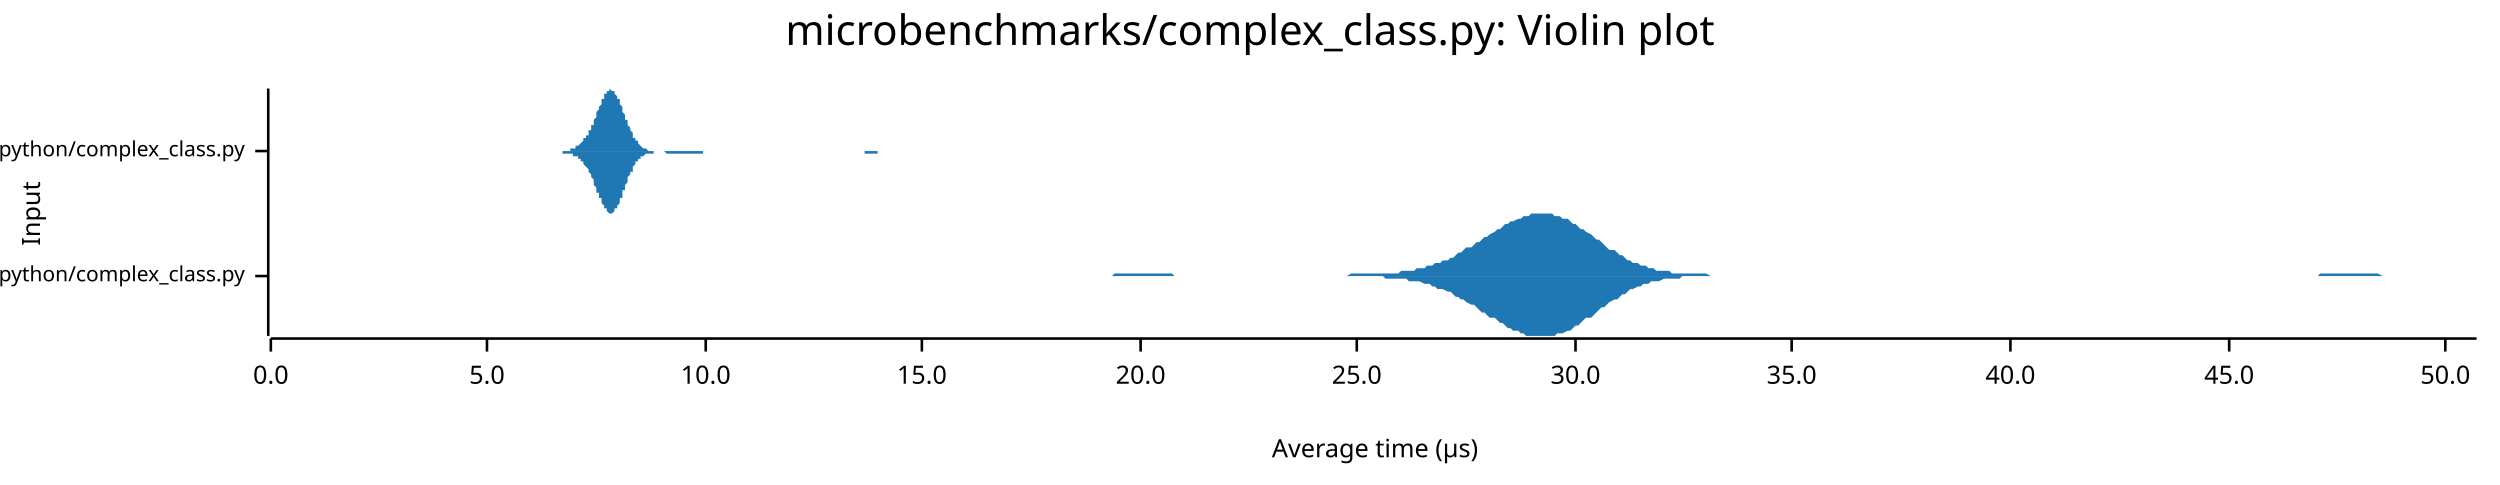
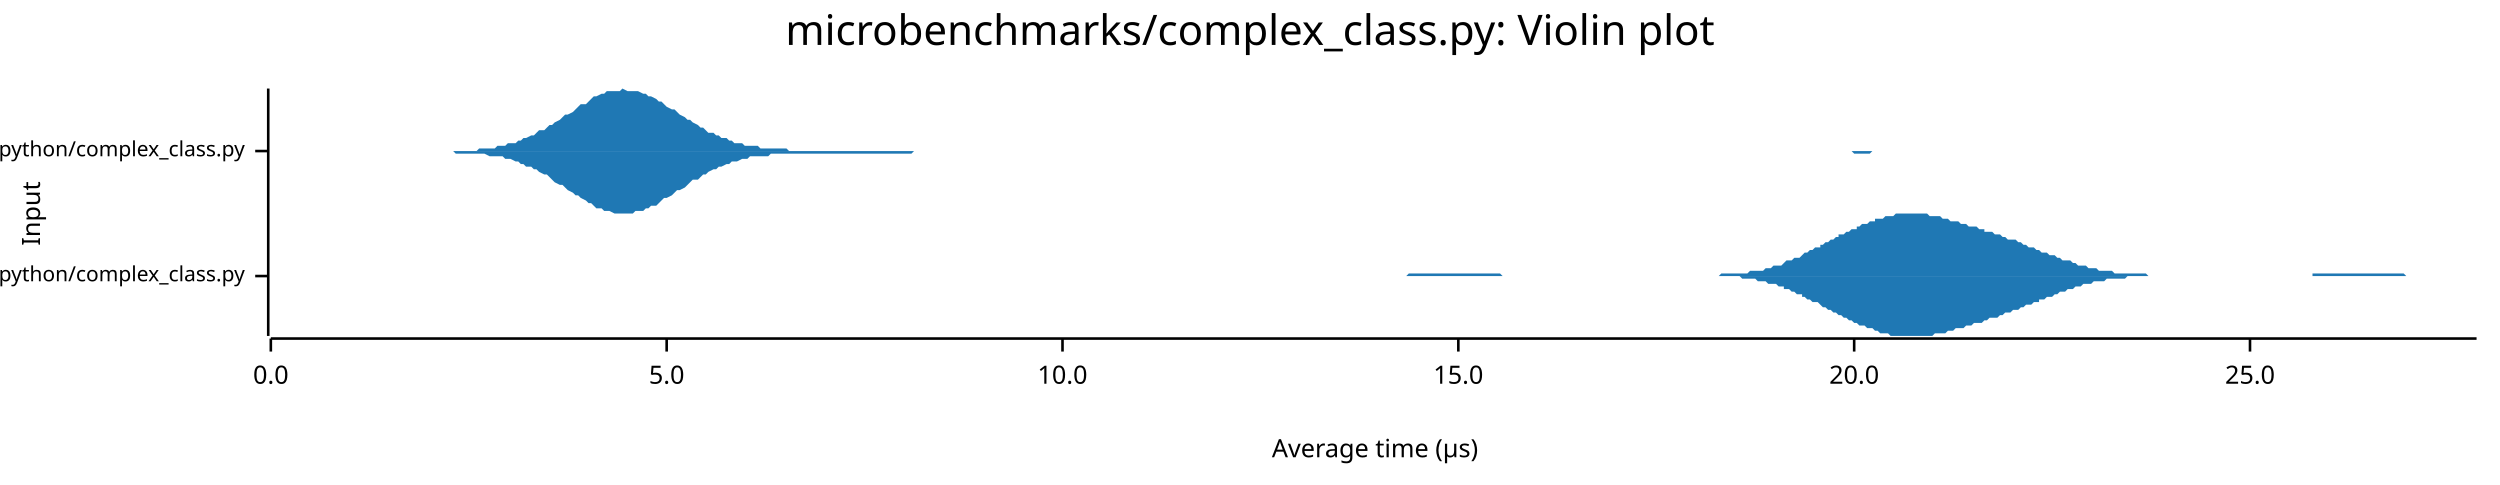
<svg xmlns="http://www.w3.org/2000/svg" width="960" height="186" viewBox="0 0 960 186">
  <text x="480" y="5" dy="0.76em" text-anchor="middle" font-family="sans-serif" font-size="16.129" opacity="1" fill="#000000">
microbenchmarks/complex_class.py: Violin plot
</text>
  <text x="8" y="82" dy="0.76em" text-anchor="middle" font-family="sans-serif" font-size="9.677" opacity="1" fill="#000000" transform="rotate(270, 8, 82)">
Input
</text>
  <text x="528" y="178" dy="-0.5ex" text-anchor="middle" font-family="sans-serif" font-size="9.677" opacity="1" fill="#000000">
Average time (µs)
</text>
  <polyline fill="none" opacity="1" stroke="#000000" stroke-width="1" points="103,34 103,129 " />
  <text x="94" y="106" dy="0.5ex" text-anchor="end" font-family="sans-serif" font-size="8.065" opacity="1" fill="#000000">
microbenchmarks/rustpython/complex_class.py
</text>
  <polyline fill="none" opacity="1" stroke="#000000" stroke-width="1" points="98,106 103,106 " />
  <text x="94" y="58" dy="0.5ex" text-anchor="end" font-family="sans-serif" font-size="8.065" opacity="1" fill="#000000">
microbenchmarks/cpython/complex_class.py
</text>
  <polyline fill="none" opacity="1" stroke="#000000" stroke-width="1" points="98,58 103,58 " />
  <polyline fill="none" opacity="1" stroke="#000000" stroke-width="1" points="104,130 951,130 " />
  <text x="104" y="140" dy="0.76em" text-anchor="middle" font-family="sans-serif" font-size="9.677" opacity="1" fill="#000000">
0.0
</text>
  <polyline fill="none" opacity="1" stroke="#000000" stroke-width="1" points="104,130 104,135 " />
-   <text x="187" y="140" dy="0.76em" text-anchor="middle" font-family="sans-serif" font-size="9.677" opacity="1" fill="#000000">
+   <text x="256" y="140" dy="0.76em" text-anchor="middle" font-family="sans-serif" font-size="9.677" opacity="1" fill="#000000">
5.0
</text>
-   <polyline fill="none" opacity="1" stroke="#000000" stroke-width="1" points="187,130 187,135 " />
-   <text x="271" y="140" dy="0.76em" text-anchor="middle" font-family="sans-serif" font-size="9.677" opacity="1" fill="#000000">
+   <polyline fill="none" opacity="1" stroke="#000000" stroke-width="1" points="256,130 256,135 " />
+   <text x="408" y="140" dy="0.76em" text-anchor="middle" font-family="sans-serif" font-size="9.677" opacity="1" fill="#000000">
10.0
</text>
-   <polyline fill="none" opacity="1" stroke="#000000" stroke-width="1" points="271,130 271,135 " />
-   <text x="354" y="140" dy="0.76em" text-anchor="middle" font-family="sans-serif" font-size="9.677" opacity="1" fill="#000000">
+   <polyline fill="none" opacity="1" stroke="#000000" stroke-width="1" points="408,130 408,135 " />
+   <text x="560" y="140" dy="0.76em" text-anchor="middle" font-family="sans-serif" font-size="9.677" opacity="1" fill="#000000">
15.0
</text>
-   <polyline fill="none" opacity="1" stroke="#000000" stroke-width="1" points="354,130 354,135 " />
-   <text x="438" y="140" dy="0.76em" text-anchor="middle" font-family="sans-serif" font-size="9.677" opacity="1" fill="#000000">
+   <polyline fill="none" opacity="1" stroke="#000000" stroke-width="1" points="560,130 560,135 " />
+   <text x="712" y="140" dy="0.76em" text-anchor="middle" font-family="sans-serif" font-size="9.677" opacity="1" fill="#000000">
20.0
</text>
-   <polyline fill="none" opacity="1" stroke="#000000" stroke-width="1" points="438,130 438,135 " />
-   <text x="521" y="140" dy="0.76em" text-anchor="middle" font-family="sans-serif" font-size="9.677" opacity="1" fill="#000000">
+   <polyline fill="none" opacity="1" stroke="#000000" stroke-width="1" points="712,130 712,135 " />
+   <text x="864" y="140" dy="0.76em" text-anchor="middle" font-family="sans-serif" font-size="9.677" opacity="1" fill="#000000">
25.0
</text>
-   <polyline fill="none" opacity="1" stroke="#000000" stroke-width="1" points="521,130 521,135 " />
-   <text x="605" y="140" dy="0.76em" text-anchor="middle" font-family="sans-serif" font-size="9.677" opacity="1" fill="#000000">
- 30.0
- </text>
-   <polyline fill="none" opacity="1" stroke="#000000" stroke-width="1" points="605,130 605,135 " />
-   <text x="688" y="140" dy="0.76em" text-anchor="middle" font-family="sans-serif" font-size="9.677" opacity="1" fill="#000000">
- 35.0
- </text>
-   <polyline fill="none" opacity="1" stroke="#000000" stroke-width="1" points="688,130 688,135 " />
-   <text x="772" y="140" dy="0.76em" text-anchor="middle" font-family="sans-serif" font-size="9.677" opacity="1" fill="#000000">
- 40.0
- </text>
-   <polyline fill="none" opacity="1" stroke="#000000" stroke-width="1" points="772,130 772,135 " />
-   <text x="856" y="140" dy="0.76em" text-anchor="middle" font-family="sans-serif" font-size="9.677" opacity="1" fill="#000000">
- 45.0
- </text>
-   <polyline fill="none" opacity="1" stroke="#000000" stroke-width="1" points="856,130 856,135 " />
-   <text x="939" y="140" dy="0.76em" text-anchor="middle" font-family="sans-serif" font-size="9.677" opacity="1" fill="#000000">
- 50.0
- </text>
-   <polyline fill="none" opacity="1" stroke="#000000" stroke-width="1" points="939,130 939,135 " />
-   <polygon opacity="1" fill="#1F78B4" points="391,106 392,106 393,106 394,106 395,106 396,106 397,106 399,106 400,106 401,106 402,106 403,106 404,106 405,106 406,106 408,106 409,106 410,106 411,106 412,106 413,106 414,106 415,106 416,106 418,106 419,106 420,106 421,106 422,106 423,106 424,106 425,106 427,106 428,105 429,105 430,105 431,105 432,105 433,105 434,105 436,105 437,105 438,105 439,105 440,105 441,105 442,105 443,105 445,105 446,105 447,105 448,105 449,105 450,105 451,106 452,106 453,106 455,106 456,106 457,106 458,106 459,106 460,106 461,106 462,106 464,106 465,106 466,106 467,106 468,106 469,106 470,106 471,106 473,106 474,106 475,106 476,106 477,106 478,106 479,106 480,106 482,106 483,106 484,106 485,106 486,106 487,106 488,106 489,106 491,106 492,106 493,106 494,106 495,106 496,106 497,106 498,106 499,106 501,106 502,106 503,106 504,106 505,106 506,106 507,106 508,106 510,106 511,106 512,106 513,106 514,106 515,106 516,106 517,106 519,105 520,105 521,105 522,105 523,105 524,105 525,105 526,105 528,105 529,105 530,105 531,105 532,105 533,105 534,105 535,105 537,105 538,104 539,104 540,104 541,104 542,104 543,104 544,103 545,103 547,103 548,102 549,102 550,102 551,101 552,101 553,101 554,100 556,100 557,99 558,99 559,98 560,97 561,97 562,96 563,95 565,95 566,94 567,93 568,93 569,92 570,91 571,91 572,90 574,89 575,88 576,88 577,87 578,86 579,86 580,85 581,85 583,84 584,84 585,83 586,83 587,83 588,82 589,82 590,82 591,82 593,82 594,82 595,82 596,82 597,83 598,83 599,83 600,84 602,84 603,85 604,86 605,86 606,87 607,88 608,88 609,89 611,90 612,91 613,92 614,92 615,93 616,94 617,95 618,96 620,96 621,97 622,98 623,98 624,99 625,100 626,100 627,101 629,101 630,102 631,102 632,102 633,103 634,103 635,103 636,104 637,104 639,104 640,104 641,104 642,105 643,105 644,105 645,105 646,105 648,105 649,105 650,105 651,105 652,105 653,105 654,105 655,105 657,106 658,106 659,106 660,106 661,106 662,106 663,106 664,106 666,106 667,106 668,106 669,106 670,106 671,106 672,106 673,106 675,106 676,106 677,106 678,106 679,106 680,106 681,106 682,106 683,106 685,106 686,106 687,106 688,106 689,106 690,106 691,106 692,106 694,106 695,106 696,106 697,106 698,106 699,106 700,106 701,106 703,106 704,106 705,106 706,106 707,106 708,106 709,106 710,106 712,106 713,106 714,106 715,106 716,106 717,106 718,106 719,106 721,106 722,106 723,106 724,106 725,106 726,106 727,106 728,106 729,106 731,106 732,106 733,106 734,106 735,106 736,106 737,106 738,106 740,106 741,106 742,106 743,106 744,106 745,106 746,106 747,106 749,106 750,106 751,106 752,106 753,106 754,106 755,106 756,106 758,106 759,106 760,106 761,106 762,106 763,106 764,106 765,106 767,106 768,106 769,106 770,106 771,106 772,106 773,106 774,106 775,106 777,106 778,106 779,106 780,106 781,106 782,106 783,106 784,106 786,106 787,106 788,106 789,106 790,106 791,106 792,106 793,106 795,106 796,106 797,106 798,106 799,106 800,106 801,106 802,106 804,106 805,106 806,106 807,106 808,106 809,106 810,106 811,106 813,106 814,106 815,106 816,106 817,106 818,106 819,106 820,106 821,106 823,106 824,106 825,106 826,106 827,106 828,106 829,106 830,106 832,106 833,106 834,106 835,106 836,106 837,106 838,106 839,106 841,106 842,106 843,106 844,106 845,106 846,106 847,106 848,106 850,106 851,106 852,106 853,106 854,106 855,106 856,106 857,106 859,106 860,106 861,106 862,106 863,106 864,106 865,106 866,106 867,106 869,106 870,106 871,106 872,106 873,106 874,106 875,106 876,106 878,106 879,106 880,106 881,106 882,106 883,106 884,106 885,106 887,106 888,106 889,106 890,106 891,105 892,105 893,105 894,105 896,105 897,105 898,105 899,105 900,105 901,105 902,105 903,105 905,105 906,105 907,105 908,105 909,105 910,105 911,105 912,105 913,105 915,106 916,106 917,106 918,106 919,106 920,106 921,106 922,106 924,106 925,106 926,106 927,106 928,106 929,106 930,106 931,106 933,106 934,106 935,106 936,106 937,106 938,106 939,106 940,106 942,106 943,106 944,106 945,106 946,106 947,106 948,106 949,106 951,106 951,106 391,106 " />
-   <polygon opacity="1" fill="#1F78B4" points="391,106 392,106 393,106 394,106 395,106 396,106 397,106 399,106 400,106 401,106 402,106 403,106 404,106 405,106 406,106 408,106 409,106 410,106 411,106 412,106 413,106 414,106 415,106 416,106 418,106 419,106 420,106 421,106 422,106 423,106 424,106 425,106 427,106 428,106 429,106 430,106 431,106 432,106 433,106 434,106 436,106 437,106 438,106 439,106 440,106 441,106 442,106 443,106 445,106 446,106 447,106 448,106 449,106 450,106 451,106 452,106 453,106 455,106 456,106 457,106 458,106 459,106 460,106 461,106 462,106 464,106 465,106 466,106 467,106 468,106 469,106 470,106 471,106 473,106 474,106 475,106 476,106 477,106 478,106 479,106 480,106 482,106 483,106 484,106 485,106 486,106 487,106 488,106 489,106 491,106 492,106 493,106 494,106 495,106 496,106 497,106 498,106 499,106 501,106 502,106 503,106 504,106 505,106 506,106 507,106 508,106 510,106 511,106 512,106 513,106 514,106 515,106 516,106 517,106 519,106 520,106 521,106 522,106 523,106 524,106 525,106 526,106 528,106 529,106 530,106 531,106 532,107 533,107 534,107 535,107 537,107 538,107 539,107 540,107 541,108 542,108 543,108 544,108 545,108 547,109 548,109 549,109 550,110 551,110 552,111 553,111 554,111 556,112 557,112 558,113 559,114 560,114 561,115 562,115 563,116 565,117 566,117 567,118 568,119 569,120 570,120 571,121 572,122 574,122 575,123 576,124 577,124 578,125 579,126 580,126 581,127 583,127 584,128 585,128 586,129 587,129 588,129 589,129 590,129 591,129 593,129 594,129 595,129 596,129 597,129 598,128 599,128 600,128 602,127 603,127 604,126 605,125 606,125 607,124 608,123 609,122 611,122 612,121 613,120 614,119 615,118 616,118 617,117 618,116 620,115 621,115 622,114 623,113 624,113 625,112 626,111 627,111 629,110 630,110 631,109 632,109 633,109 634,108 635,108 636,108 637,108 639,107 640,107 641,107 642,107 643,107 644,107 645,107 646,106 648,106 649,106 650,106 651,106 652,106 653,106 654,106 655,106 657,106 658,106 659,106 660,106 661,106 662,106 663,106 664,106 666,106 667,106 668,106 669,106 670,106 671,106 672,106 673,106 675,106 676,106 677,106 678,106 679,106 680,106 681,106 682,106 683,106 685,106 686,106 687,106 688,106 689,106 690,106 691,106 692,106 694,106 695,106 696,106 697,106 698,106 699,106 700,106 701,106 703,106 704,106 705,106 706,106 707,106 708,106 709,106 710,106 712,106 713,106 714,106 715,106 716,106 717,106 718,106 719,106 721,106 722,106 723,106 724,106 725,106 726,106 727,106 728,106 729,106 731,106 732,106 733,106 734,106 735,106 736,106 737,106 738,106 740,106 741,106 742,106 743,106 744,106 745,106 746,106 747,106 749,106 750,106 751,106 752,106 753,106 754,106 755,106 756,106 758,106 759,106 760,106 761,106 762,106 763,106 764,106 765,106 767,106 768,106 769,106 770,106 771,106 772,106 773,106 774,106 775,106 777,106 778,106 779,106 780,106 781,106 782,106 783,106 784,106 786,106 787,106 788,106 789,106 790,106 791,106 792,106 793,106 795,106 796,106 797,106 798,106 799,106 800,106 801,106 802,106 804,106 805,106 806,106 807,106 808,106 809,106 810,106 811,106 813,106 814,106 815,106 816,106 817,106 818,106 819,106 820,106 821,106 823,106 824,106 825,106 826,106 827,106 828,106 829,106 830,106 832,106 833,106 834,106 835,106 836,106 837,106 838,106 839,106 841,106 842,106 843,106 844,106 845,106 846,106 847,106 848,106 850,106 851,106 852,106 853,106 854,106 855,106 856,106 857,106 859,106 860,106 861,106 862,106 863,106 864,106 865,106 866,106 867,106 869,106 870,106 871,106 872,106 873,106 874,106 875,106 876,106 878,106 879,106 880,106 881,106 882,106 883,106 884,106 885,106 887,106 888,106 889,106 890,106 891,106 892,106 893,106 894,106 896,106 897,106 898,106 899,106 900,106 901,106 902,106 903,106 905,106 906,106 907,106 908,106 909,106 910,106 911,106 912,106 913,106 915,106 916,106 917,106 918,106 919,106 920,106 921,106 922,106 924,106 925,106 926,106 927,106 928,106 929,106 930,106 931,106 933,106 934,106 935,106 936,106 937,106 938,106 939,106 940,106 942,106 943,106 944,106 945,106 946,106 947,106 948,106 949,106 951,106 951,106 391,106 " />
-   <polygon opacity="1" fill="#1F78B4" points="210,58 210,58 210,58 211,58 211,58 211,58 211,58 212,58 212,58 212,58 213,58 213,58 213,58 213,58 214,58 214,58 214,58 214,58 215,58 215,58 215,58 216,58 216,58 216,58 216,58 217,58 217,58 217,58 218,58 218,58 218,58 218,58 219,58 219,57 219,57 219,57 220,57 220,57 220,57 221,57 221,57 221,56 221,56 222,56 222,56 222,56 223,55 223,55 223,55 223,55 224,54 224,54 224,54 224,53 225,53 225,53 225,52 226,52 226,51 226,51 226,50 227,50 227,49 227,48 228,48 228,47 228,46 228,46 229,45 229,44 229,44 229,43 230,42 230,41 230,41 231,40 231,39 231,39 231,38 232,38 232,37 232,36 233,36 233,36 233,35 233,35 234,35 234,35 234,35 234,34 235,35 235,35 235,35 236,35 236,35 236,36 236,36 237,37 237,37 237,38 238,38 238,39 238,40 238,40 239,41 239,42 239,42 239,43 240,44 240,45 240,46 241,46 241,47 241,48 241,48 242,49 242,50 242,50 243,51 243,52 243,52 243,53 244,53 244,54 244,54 245,54 245,55 245,55 245,55 246,56 246,56 246,56 246,56 247,57 247,57 247,57 248,57 248,57 248,57 248,57 249,58 249,58 249,58 250,58 250,58 250,58 250,58 251,58 251,58 251,58 251,58 252,58 252,58 252,58 253,58 253,58 253,58 253,58 254,58 254,58 254,58 255,58 255,58 255,58 255,58 256,58 256,58 256,58 256,58 257,58 257,58 257,58 258,58 258,58 258,58 258,58 259,58 259,58 259,58 260,58 260,58 260,58 260,58 261,58 261,58 261,58 261,58 262,58 262,58 262,58 263,58 263,58 263,58 263,58 264,58 264,58 264,58 265,58 265,58 265,58 265,58 266,58 266,58 266,58 266,58 267,58 267,58 267,58 268,58 268,58 268,58 268,58 269,58 269,58 269,58 270,58 270,58 270,58 270,58 271,58 271,58 271,58 271,58 272,58 272,58 272,58 273,58 273,58 273,58 273,58 274,58 274,58 274,58 275,58 275,58 275,58 275,58 276,58 276,58 276,58 277,58 277,58 277,58 277,58 278,58 278,58 278,58 278,58 279,58 279,58 279,58 280,58 280,58 280,58 280,58 281,58 281,58 281,58 282,58 282,58 282,58 282,58 283,58 283,58 283,58 283,58 284,58 284,58 284,58 285,58 285,58 285,58 285,58 286,58 286,58 286,58 287,58 287,58 287,58 287,58 288,58 288,58 288,58 288,58 289,58 289,58 289,58 290,58 290,58 290,58 290,58 291,58 291,58 291,58 292,58 292,58 292,58 292,58 293,58 293,58 293,58 293,58 294,58 294,58 294,58 295,58 295,58 295,58 295,58 296,58 296,58 296,58 297,58 297,58 297,58 297,58 298,58 298,58 298,58 298,58 299,58 299,58 299,58 300,58 300,58 300,58 300,58 301,58 301,58 301,58 302,58 302,58 302,58 302,58 303,58 303,58 303,58 303,58 304,58 304,58 304,58 305,58 305,58 305,58 305,58 306,58 306,58 306,58 307,58 307,58 307,58 307,58 308,58 308,58 308,58 308,58 309,58 309,58 309,58 310,58 310,58 310,58 310,58 311,58 311,58 311,58 312,58 312,58 312,58 312,58 313,58 313,58 313,58 314,58 314,58 314,58 314,58 315,58 315,58 315,58 315,58 316,58 316,58 316,58 317,58 317,58 317,58 317,58 318,58 318,58 318,58 319,58 319,58 319,58 319,58 320,58 320,58 320,58 320,58 321,58 321,58 321,58 322,58 322,58 322,58 322,58 323,58 323,58 323,58 324,58 324,58 324,58 324,58 325,58 325,58 325,58 325,58 326,58 326,58 326,58 327,58 327,58 327,58 327,58 328,58 328,58 328,58 329,58 329,58 329,58 329,58 330,58 330,58 330,58 330,58 331,58 331,58 331,58 332,58 332,58 332,58 332,58 333,58 333,58 333,58 334,58 334,58 334,58 334,58 335,58 335,58 335,58 335,58 336,58 336,58 336,58 337,58 337,58 337,58 337,58 338,58 338,58 338,58 339,58 339,58 339,58 339,58 340,58 340,58 340,58 340,58 341,58 341,58 341,58 342,58 342,58 342,58 342,58 343,58 343,58 343,58 344,58 344,58 344,58 344,58 345,58 345,58 345,58 346,58 346,58 346,58 346,58 347,58 347,58 347,58 347,58 348,58 348,58 348,58 349,58 349,58 210,58 " />
-   <polygon opacity="1" fill="#1F78B4" points="210,58 210,58 210,58 211,58 211,58 211,58 211,58 212,58 212,58 212,58 213,58 213,58 213,58 213,58 214,58 214,58 214,58 214,58 215,58 215,58 215,58 216,58 216,58 216,59 216,59 217,59 217,59 217,59 218,59 218,59 218,59 218,59 219,59 219,59 219,59 219,59 220,59 220,59 220,60 221,60 221,60 221,60 221,60 222,60 222,61 222,61 223,61 223,61 223,62 223,62 224,62 224,62 224,63 224,63 225,64 225,64 225,64 226,65 226,65 226,66 226,66 227,67 227,68 227,68 228,69 228,69 228,70 228,71 229,72 229,72 229,73 229,74 230,74 230,75 230,76 231,76 231,77 231,78 231,78 232,79 232,80 232,80 233,80 233,81 233,81 233,81 234,82 234,82 234,82 234,82 235,82 235,82 235,82 236,81 236,81 236,81 236,80 237,80 237,79 237,79 238,78 238,78 238,77 238,76 239,76 239,75 239,74 239,73 240,73 240,72 240,71 241,70 241,70 241,69 241,68 242,67 242,67 242,66 243,66 243,65 243,64 243,64 244,63 244,63 244,62 245,62 245,62 245,61 245,61 246,61 246,61 246,60 246,60 247,60 247,60 247,60 248,59 248,59 248,59 248,59 249,59 249,59 249,59 250,59 250,59 250,59 250,59 251,59 251,59 251,59 251,58 252,58 252,58 252,58 253,58 253,58 253,58 253,58 254,58 254,58 254,58 255,58 255,58 255,58 255,58 256,59 256,59 256,59 256,59 257,59 257,59 257,59 258,59 258,59 258,59 258,59 259,59 259,59 259,59 260,59 260,59 260,59 260,59 261,59 261,59 261,59 261,59 262,59 262,59 262,59 263,59 263,59 263,59 263,59 264,59 264,59 264,59 265,59 265,59 265,59 265,59 266,59 266,59 266,59 266,59 267,59 267,59 267,59 268,59 268,59 268,59 268,59 269,59 269,59 269,59 270,59 270,59 270,59 270,58 271,58 271,58 271,58 271,58 272,58 272,58 272,58 273,58 273,58 273,58 273,58 274,58 274,58 274,58 275,58 275,58 275,58 275,58 276,58 276,58 276,58 277,58 277,58 277,58 277,58 278,58 278,58 278,58 278,58 279,58 279,58 279,58 280,58 280,58 280,58 280,58 281,58 281,58 281,58 282,58 282,58 282,58 282,58 283,58 283,58 283,58 283,58 284,58 284,58 284,58 285,58 285,58 285,58 285,58 286,58 286,58 286,58 287,58 287,58 287,58 287,58 288,58 288,58 288,58 288,58 289,58 289,58 289,58 290,58 290,58 290,58 290,58 291,58 291,58 291,58 292,58 292,58 292,58 292,58 293,58 293,58 293,58 293,58 294,58 294,58 294,58 295,58 295,58 295,58 295,58 296,58 296,58 296,58 297,58 297,58 297,58 297,58 298,58 298,58 298,58 298,58 299,58 299,58 299,58 300,58 300,58 300,58 300,58 301,58 301,58 301,58 302,58 302,58 302,58 302,58 303,58 303,58 303,58 303,58 304,58 304,58 304,58 305,58 305,58 305,58 305,58 306,58 306,58 306,58 307,58 307,58 307,58 307,58 308,58 308,58 308,58 308,58 309,58 309,58 309,58 310,58 310,58 310,58 310,58 311,58 311,58 311,58 312,58 312,58 312,58 312,58 313,58 313,58 313,58 314,58 314,58 314,58 314,58 315,58 315,58 315,58 315,58 316,58 316,58 316,58 317,58 317,58 317,58 317,58 318,58 318,58 318,58 319,58 319,58 319,58 319,58 320,58 320,58 320,58 320,58 321,58 321,58 321,58 322,58 322,58 322,58 322,58 323,58 323,58 323,58 324,58 324,58 324,58 324,58 325,58 325,58 325,58 325,58 326,58 326,58 326,58 327,58 327,58 327,58 327,58 328,58 328,58 328,58 329,58 329,58 329,58 329,58 330,58 330,58 330,58 330,58 331,58 331,58 331,58 332,58 332,58 332,59 332,59 333,59 333,59 333,59 334,59 334,59 334,59 334,59 335,59 335,59 335,59 335,59 336,59 336,59 336,59 337,59 337,58 337,58 337,58 338,58 338,58 338,58 339,58 339,58 339,58 339,58 340,58 340,58 340,58 340,58 341,58 341,58 341,58 342,58 342,58 342,58 342,58 343,58 343,58 343,58 344,58 344,58 344,58 344,58 345,58 345,58 345,58 346,58 346,58 346,58 346,58 347,58 347,58 347,58 347,58 348,58 348,58 348,58 349,58 349,58 210,58 " />
+   <polyline fill="none" opacity="1" stroke="#000000" stroke-width="1" points="864,130 864,135 " />
+   <polygon opacity="1" fill="#1F78B4" points="514,106 515,106 516,106 517,106 518,106 518,106 519,106 520,106 521,106 522,106 523,106 524,106 525,106 525,106 526,106 527,106 528,106 529,106 530,106 531,106 532,106 532,106 533,106 534,106 535,106 536,106 537,106 538,106 539,106 539,106 540,106 541,105 542,105 543,105 544,105 545,105 546,105 546,105 547,105 548,105 549,105 550,105 551,105 552,105 553,105 553,105 554,105 555,105 556,105 557,105 558,105 559,105 560,105 560,105 561,105 562,105 563,105 564,105 565,105 566,105 567,105 567,105 568,105 569,105 570,105 571,105 572,105 573,105 574,105 574,105 575,105 576,105 577,106 578,106 579,106 580,106 581,106 581,106 582,106 583,106 584,106 585,106 586,106 587,106 588,106 588,106 589,106 590,106 591,106 592,106 593,106 594,106 595,106 595,106 596,106 597,106 598,106 599,106 600,106 601,106 602,106 602,106 603,106 604,106 605,106 606,106 607,106 608,106 609,106 609,106 610,106 611,106 612,106 613,106 614,106 615,106 616,106 616,106 617,106 618,106 619,106 620,106 621,106 622,106 623,106 623,106 624,106 625,106 626,106 627,106 628,106 629,106 630,106 630,106 631,106 632,106 633,106 634,106 635,106 636,106 637,106 637,106 638,106 639,106 640,106 641,106 642,106 643,106 643,106 644,106 645,106 646,106 647,106 648,106 649,106 650,106 650,106 651,106 652,106 653,106 654,106 655,106 656,106 657,106 657,106 658,106 659,106 660,106 661,105 662,105 663,105 664,105 664,105 665,105 666,105 667,105 668,105 669,105 670,105 671,105 671,105 672,104 673,104 674,104 675,104 676,104 677,104 678,103 678,103 679,103 680,103 681,102 682,102 683,102 684,102 685,101 685,101 686,100 687,100 688,100 689,99 690,99 691,99 692,98 692,98 693,97 694,97 695,96 696,96 697,95 698,95 699,95 699,94 700,94 701,93 702,93 703,92 704,92 705,91 706,91 706,90 707,90 708,90 709,89 710,89 711,88 712,88 713,88 713,87 714,87 715,86 716,86 717,86 718,85 719,85 720,85 720,84 721,84 722,84 723,84 724,83 725,83 726,83 727,83 727,83 728,82 729,82 730,82 731,82 732,82 733,82 734,82 734,82 735,82 736,82 737,82 738,82 739,82 740,82 741,83 741,83 742,83 743,83 744,83 745,83 746,84 747,84 748,84 748,84 749,85 750,85 751,85 752,85 753,86 754,86 755,86 755,86 756,87 757,87 758,87 759,87 760,88 761,88 762,88 762,89 763,89 764,89 765,89 766,90 767,90 768,90 769,91 769,91 770,91 771,92 772,92 773,92 774,92 775,93 776,93 776,93 777,94 778,94 779,95 780,95 781,95 782,96 783,96 783,96 784,97 785,97 786,97 787,98 788,98 789,98 790,99 790,99 791,99 792,100 793,100 794,100 795,100 796,101 797,101 797,101 798,102 799,102 800,102 801,102 802,103 803,103 804,103 804,103 805,103 806,104 807,104 808,104 809,104 810,104 811,104 811,104 812,105 813,105 814,105 815,105 816,105 817,105 818,105 818,105 819,105 820,105 821,105 822,105 823,105 824,105 825,106 825,106 826,106 827,106 828,106 829,106 830,106 831,106 832,106 832,106 833,106 834,106 835,106 836,106 837,106 838,106 839,106 839,106 840,106 841,106 842,106 843,106 844,106 845,106 846,106 846,106 847,106 848,106 849,106 850,106 851,106 852,106 853,106 853,106 854,106 855,106 856,106 857,106 858,106 859,106 860,106 860,106 861,106 862,106 863,106 864,106 865,106 866,106 867,106 867,106 868,106 869,106 870,106 871,106 872,106 873,106 874,106 874,106 875,106 876,106 877,106 878,106 879,106 880,106 881,106 881,106 882,106 883,106 884,106 885,106 886,106 887,106 888,106 888,105 889,105 890,105 891,105 892,105 893,105 894,105 895,105 895,105 896,105 897,105 898,105 899,105 900,105 901,105 902,105 902,105 903,105 904,105 905,105 906,105 907,105 908,105 909,105 909,105 910,105 911,105 912,105 913,105 914,105 915,105 916,105 916,105 917,105 918,105 919,105 920,105 921,105 922,105 923,105 923,105 924,106 925,106 926,106 927,106 928,106 929,106 930,106 930,106 931,106 932,106 933,106 934,106 935,106 936,106 937,106 937,106 938,106 939,106 940,106 941,106 942,106 943,106 944,106 944,106 945,106 946,106 947,106 948,106 949,106 950,106 951,106 951,106 514,106 " />
+   <polygon opacity="1" fill="#1F78B4" points="514,106 515,106 516,106 517,106 518,106 518,106 519,106 520,106 521,106 522,106 523,106 524,106 525,106 525,106 526,106 527,106 528,106 529,106 530,106 531,106 532,106 532,106 533,106 534,106 535,106 536,106 537,106 538,106 539,106 539,106 540,106 541,106 542,106 543,106 544,106 545,106 546,106 546,106 547,106 548,106 549,106 550,106 551,106 552,106 553,106 553,106 554,106 555,106 556,106 557,106 558,106 559,106 560,106 560,106 561,106 562,106 563,106 564,106 565,106 566,106 567,106 567,106 568,106 569,106 570,106 571,106 572,106 573,106 574,106 574,106 575,106 576,106 577,106 578,106 579,106 580,106 581,106 581,106 582,106 583,106 584,106 585,106 586,106 587,106 588,106 588,106 589,106 590,106 591,106 592,106 593,106 594,106 595,106 595,106 596,106 597,106 598,106 599,106 600,106 601,106 602,106 602,106 603,106 604,106 605,106 606,106 607,106 608,106 609,106 609,106 610,106 611,106 612,106 613,106 614,106 615,106 616,106 616,106 617,106 618,106 619,106 620,106 621,106 622,106 623,106 623,106 624,106 625,106 626,106 627,106 628,106 629,106 630,106 630,106 631,106 632,106 633,106 634,106 635,106 636,106 637,106 637,106 638,106 639,106 640,106 641,106 642,106 643,106 643,106 644,106 645,106 646,106 647,106 648,106 649,106 650,106 650,106 651,106 652,106 653,106 654,106 655,106 656,106 657,106 657,106 658,106 659,106 660,106 661,106 662,106 663,106 664,106 664,106 665,106 666,106 667,106 668,106 669,107 670,107 671,107 671,107 672,107 673,107 674,107 675,108 676,108 677,108 678,108 678,108 679,109 680,109 681,109 682,109 683,110 684,110 685,110 685,111 686,111 687,111 688,112 689,112 690,113 691,113 692,113 692,114 693,114 694,115 695,115 696,116 697,116 698,116 699,117 699,117 700,118 701,118 702,119 703,119 704,120 705,120 706,121 706,121 707,121 708,122 709,122 710,123 711,123 712,124 713,124 713,124 714,125 715,125 716,125 717,126 718,126 719,126 720,127 720,127 721,127 722,128 723,128 724,128 725,128 726,129 727,129 727,129 728,129 729,129 730,129 731,129 732,129 733,129 734,129 734,129 735,129 736,129 737,129 738,129 739,129 740,129 741,129 741,129 742,129 743,128 744,128 745,128 746,128 747,128 748,127 748,127 749,127 750,127 751,126 752,126 753,126 754,126 755,125 755,125 756,125 757,125 758,124 759,124 760,124 761,124 762,123 762,123 763,123 764,122 765,122 766,122 767,122 768,121 769,121 769,121 770,120 771,120 772,120 773,119 774,119 775,119 776,118 776,118 777,118 778,117 779,117 780,117 781,116 782,116 783,116 783,115 784,115 785,115 786,114 787,114 788,114 789,113 790,113 790,113 791,112 792,112 793,112 794,111 795,111 796,111 797,110 797,110 798,110 799,110 800,109 801,109 802,109 803,109 804,108 804,108 805,108 806,108 807,108 808,108 809,107 810,107 811,107 811,107 812,107 813,107 814,107 815,107 816,107 817,106 818,106 818,106 819,106 820,106 821,106 822,106 823,106 824,106 825,106 825,106 826,106 827,106 828,106 829,106 830,106 831,106 832,106 832,106 833,106 834,106 835,106 836,106 837,106 838,106 839,106 839,106 840,106 841,106 842,106 843,106 844,106 845,106 846,106 846,106 847,106 848,106 849,106 850,106 851,106 852,106 853,106 853,106 854,106 855,106 856,106 857,106 858,106 859,106 860,106 860,106 861,106 862,106 863,106 864,106 865,106 866,106 867,106 867,106 868,106 869,106 870,106 871,106 872,106 873,106 874,106 874,106 875,106 876,106 877,106 878,106 879,106 880,106 881,106 881,106 882,106 883,106 884,106 885,106 886,106 887,106 888,106 888,106 889,106 890,106 891,106 892,106 893,106 894,106 895,106 895,106 896,106 897,106 898,106 899,106 900,106 901,106 902,106 902,106 903,106 904,106 905,106 906,106 907,106 908,106 909,106 909,106 910,106 911,106 912,106 913,106 914,106 915,106 916,106 916,106 917,106 918,106 919,106 920,106 921,106 922,106 923,106 923,106 924,106 925,106 926,106 927,106 928,106 929,106 930,106 930,106 931,106 932,106 933,106 934,106 935,106 936,106 937,106 937,106 938,106 939,106 940,106 941,106 942,106 943,106 944,106 944,106 945,106 946,106 947,106 948,106 949,106 950,106 951,106 951,106 514,106 " />
+   <polygon opacity="1" fill="#1F78B4" points="164,58 166,58 167,58 168,58 169,58 171,58 172,58 173,58 174,58 175,58 177,58 178,58 179,58 180,58 182,58 183,58 184,57 185,57 186,57 188,57 189,57 190,57 191,56 193,56 194,56 195,55 196,55 198,55 199,54 200,54 201,53 202,53 204,52 205,52 206,51 207,50 209,50 210,49 211,48 212,48 213,47 215,46 216,45 217,44 218,44 220,43 221,42 222,41 223,40 225,40 226,39 227,38 228,37 229,37 231,36 232,36 233,35 234,35 236,35 237,35 238,35 239,34 241,35 242,35 243,35 244,35 245,35 247,36 248,36 249,37 250,37 252,38 253,39 254,39 255,40 256,41 258,42 259,42 260,43 261,44 263,45 264,46 265,46 266,47 268,48 269,49 270,49 271,50 272,51 274,51 275,52 276,52 277,53 279,53 280,54 281,54 282,55 283,55 285,55 286,56 287,56 288,56 290,56 291,56 292,57 293,57 295,57 296,57 297,57 298,57 299,57 301,57 302,57 303,58 304,58 306,58 307,58 308,58 309,58 310,58 312,58 313,58 314,58 315,58 317,58 318,58 319,58 320,58 322,58 323,58 324,58 325,58 326,58 328,58 329,58 330,58 331,58 333,58 334,58 335,58 336,58 337,58 339,58 340,58 341,58 342,58 344,58 345,58 346,58 347,58 349,58 350,58 351,58 352,58 353,58 355,58 356,58 357,58 358,58 360,58 361,58 362,58 363,58 364,58 366,58 367,58 368,58 369,58 371,58 372,58 373,58 374,58 376,58 377,58 378,58 379,58 380,58 382,58 383,58 384,58 385,58 387,58 388,58 389,58 390,58 391,58 393,58 394,58 395,58 396,58 398,58 399,58 400,58 401,58 403,58 404,58 405,58 406,58 407,58 409,58 410,58 411,58 412,58 414,58 415,58 416,58 417,58 419,58 420,58 421,58 422,58 423,58 425,58 426,58 427,58 428,58 430,58 431,58 432,58 433,58 434,58 436,58 437,58 438,58 439,58 441,58 442,58 443,58 444,58 446,58 447,58 448,58 449,58 450,58 452,58 453,58 454,58 455,58 457,58 458,58 459,58 460,58 461,58 463,58 464,58 465,58 466,58 468,58 469,58 470,58 471,58 473,58 474,58 475,58 476,58 477,58 479,58 480,58 481,58 482,58 484,58 485,58 486,58 487,58 488,58 490,58 491,58 492,58 493,58 495,58 496,58 497,58 498,58 500,58 501,58 502,58 503,58 504,58 506,58 507,58 508,58 509,58 511,58 512,58 513,58 514,58 515,58 517,58 518,58 519,58 520,58 522,58 523,58 524,58 525,58 527,58 528,58 529,58 530,58 531,58 533,58 534,58 535,58 536,58 538,58 539,58 540,58 541,58 542,58 544,58 545,58 546,58 547,58 549,58 550,58 551,58 552,58 554,58 555,58 556,58 557,58 558,58 560,58 561,58 562,58 563,58 565,58 566,58 567,58 568,58 570,58 571,58 572,58 573,58 574,58 576,58 577,58 578,58 579,58 581,58 582,58 583,58 584,58 585,58 587,58 588,58 589,58 590,58 592,58 593,58 594,58 595,58 597,58 598,58 599,58 600,58 601,58 603,58 604,58 605,58 606,58 608,58 609,58 610,58 611,58 612,58 614,58 615,58 616,58 617,58 619,58 620,58 621,58 622,58 624,58 625,58 626,58 627,58 628,58 630,58 631,58 632,58 633,58 635,58 636,58 637,58 638,58 639,58 641,58 642,58 643,58 644,58 646,58 647,58 648,58 649,58 651,58 652,58 653,58 654,58 655,58 657,58 658,58 659,58 660,58 662,58 663,58 664,58 665,58 666,58 668,58 669,58 670,58 671,58 673,58 674,58 675,58 676,58 678,58 679,58 680,58 681,58 682,58 684,58 685,58 686,58 687,58 689,58 690,58 691,58 692,58 693,58 695,58 696,58 697,58 698,58 700,58 701,58 702,58 703,58 705,58 706,58 707,58 708,58 709,58 711,58 712,58 713,58 714,58 716,58 717,58 718,58 719,58 720,58 722,58 723,58 724,58 725,58 727,58 728,58 729,58 730,58 732,58 733,58 734,58 735,58 736,58 738,58 739,58 740,58 741,58 743,58 744,58 745,58 746,58 748,58 749,58 750,58 751,58 752,58 754,58 755,58 756,58 757,58 759,58 760,58 761,58 762,58 763,58 765,58 766,58 767,58 768,58 770,58 771,58 772,58 773,58 775,58 776,58 777,58 777,58 164,58 " />
+   <polygon opacity="1" fill="#1F78B4" points="164,58 166,58 167,58 168,58 169,58 171,58 172,58 173,58 174,58 175,59 177,59 178,59 179,59 180,59 182,59 183,59 184,59 185,59 186,59 188,60 189,60 190,60 191,60 193,60 194,61 195,61 196,61 198,62 199,62 200,63 201,63 202,64 204,64 205,65 206,65 207,66 209,67 210,67 211,68 212,69 213,70 215,71 216,71 217,72 218,73 220,74 221,75 222,75 223,76 225,77 226,78 227,78 228,79 229,80 231,80 232,81 233,81 234,81 236,82 237,82 238,82 239,82 241,82 242,82 243,82 244,81 245,81 247,81 248,80 249,80 250,79 252,79 253,78 254,77 255,76 256,76 258,75 259,74 260,73 261,73 263,72 264,71 265,70 266,69 268,69 269,68 270,67 271,67 272,66 274,65 275,65 276,64 277,64 279,63 280,63 281,62 282,62 283,62 285,61 286,61 287,61 288,60 290,60 291,60 292,60 293,60 295,60 296,59 297,59 298,59 299,59 301,59 302,59 303,59 304,59 306,59 307,59 308,59 309,59 310,59 312,59 313,59 314,59 315,59 317,59 318,59 319,59 320,59 322,59 323,59 324,59 325,59 326,59 328,59 329,59 330,59 331,59 333,59 334,59 335,59 336,59 337,59 339,59 340,59 341,59 342,59 344,59 345,59 346,59 347,59 349,59 350,59 351,58 352,58 353,58 355,58 356,58 357,58 358,58 360,58 361,58 362,58 363,58 364,58 366,58 367,58 368,58 369,58 371,58 372,58 373,58 374,58 376,58 377,58 378,58 379,58 380,58 382,58 383,58 384,58 385,58 387,58 388,58 389,58 390,58 391,58 393,58 394,58 395,58 396,58 398,58 399,58 400,58 401,58 403,58 404,58 405,58 406,58 407,58 409,58 410,58 411,58 412,58 414,58 415,58 416,58 417,58 419,58 420,58 421,58 422,58 423,58 425,58 426,58 427,58 428,58 430,58 431,58 432,58 433,58 434,58 436,58 437,58 438,58 439,58 441,58 442,58 443,58 444,58 446,58 447,58 448,58 449,58 450,58 452,58 453,58 454,58 455,58 457,58 458,58 459,58 460,58 461,58 463,58 464,58 465,58 466,58 468,58 469,58 470,58 471,58 473,58 474,58 475,58 476,58 477,58 479,58 480,58 481,58 482,58 484,58 485,58 486,58 487,58 488,58 490,58 491,58 492,58 493,58 495,58 496,58 497,58 498,58 500,58 501,58 502,58 503,58 504,58 506,58 507,58 508,58 509,58 511,58 512,58 513,58 514,58 515,58 517,58 518,58 519,58 520,58 522,58 523,58 524,58 525,58 527,58 528,58 529,58 530,58 531,58 533,58 534,58 535,58 536,58 538,58 539,58 540,58 541,58 542,58 544,58 545,58 546,58 547,58 549,58 550,58 551,58 552,58 554,58 555,58 556,58 557,58 558,58 560,58 561,58 562,58 563,58 565,58 566,58 567,58 568,58 570,58 571,58 572,58 573,58 574,58 576,58 577,58 578,58 579,58 581,58 582,58 583,58 584,58 585,58 587,58 588,58 589,58 590,58 592,58 593,58 594,58 595,58 597,58 598,58 599,58 600,58 601,58 603,58 604,58 605,58 606,58 608,58 609,58 610,58 611,58 612,58 614,58 615,58 616,58 617,58 619,58 620,58 621,58 622,58 624,58 625,58 626,58 627,58 628,58 630,58 631,58 632,58 633,58 635,58 636,58 637,58 638,58 639,58 641,58 642,58 643,58 644,58 646,58 647,58 648,58 649,58 651,58 652,58 653,58 654,58 655,58 657,58 658,58 659,58 660,58 662,58 663,58 664,58 665,58 666,58 668,58 669,58 670,58 671,58 673,58 674,58 675,58 676,58 678,58 679,58 680,58 681,58 682,58 684,58 685,58 686,58 687,58 689,58 690,58 691,58 692,58 693,58 695,58 696,58 697,58 698,58 700,58 701,58 702,58 703,58 705,58 706,58 707,58 708,58 709,58 711,58 712,59 713,59 714,59 716,59 717,59 718,59 719,58 720,58 722,58 723,58 724,58 725,58 727,58 728,58 729,58 730,58 732,58 733,58 734,58 735,58 736,58 738,58 739,58 740,58 741,58 743,58 744,58 745,58 746,58 748,58 749,58 750,58 751,58 752,58 754,58 755,58 756,58 757,58 759,58 760,58 761,58 762,58 763,58 765,58 766,58 767,58 768,58 770,58 771,58 772,58 773,58 775,58 776,58 777,58 777,58 164,58 " />
</svg>
